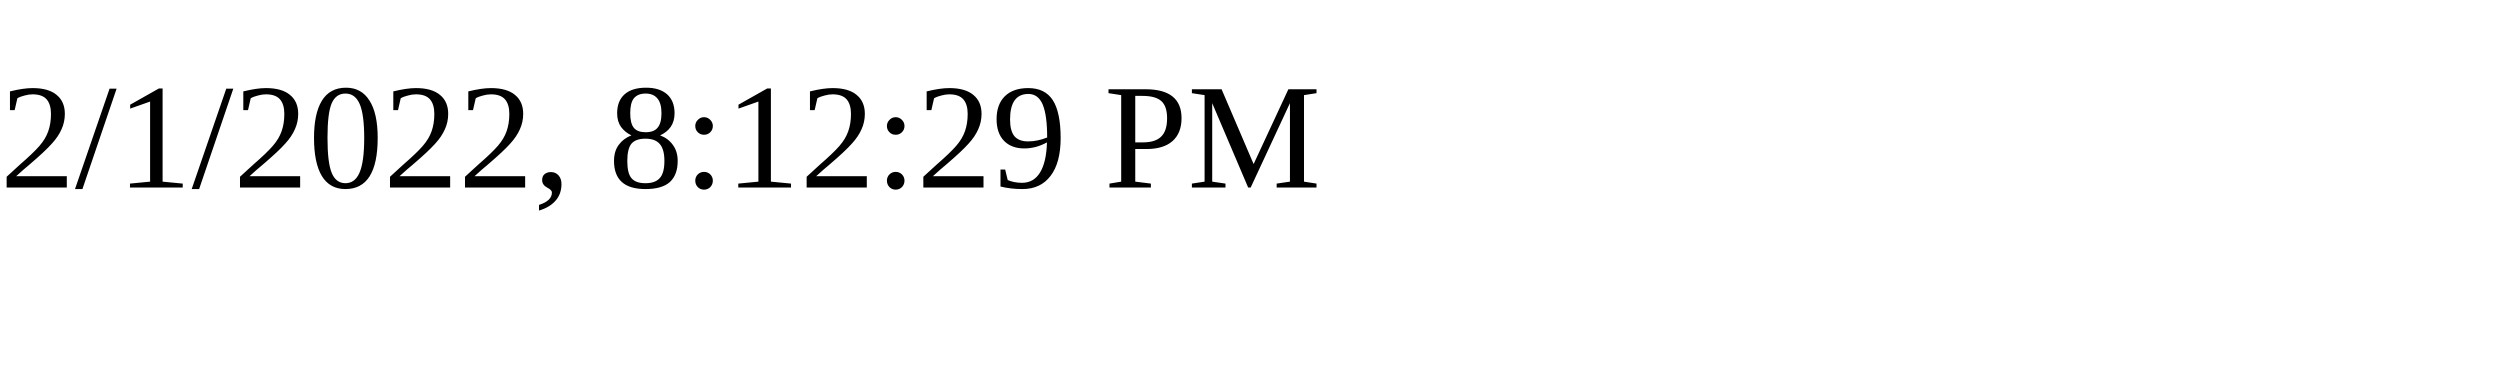
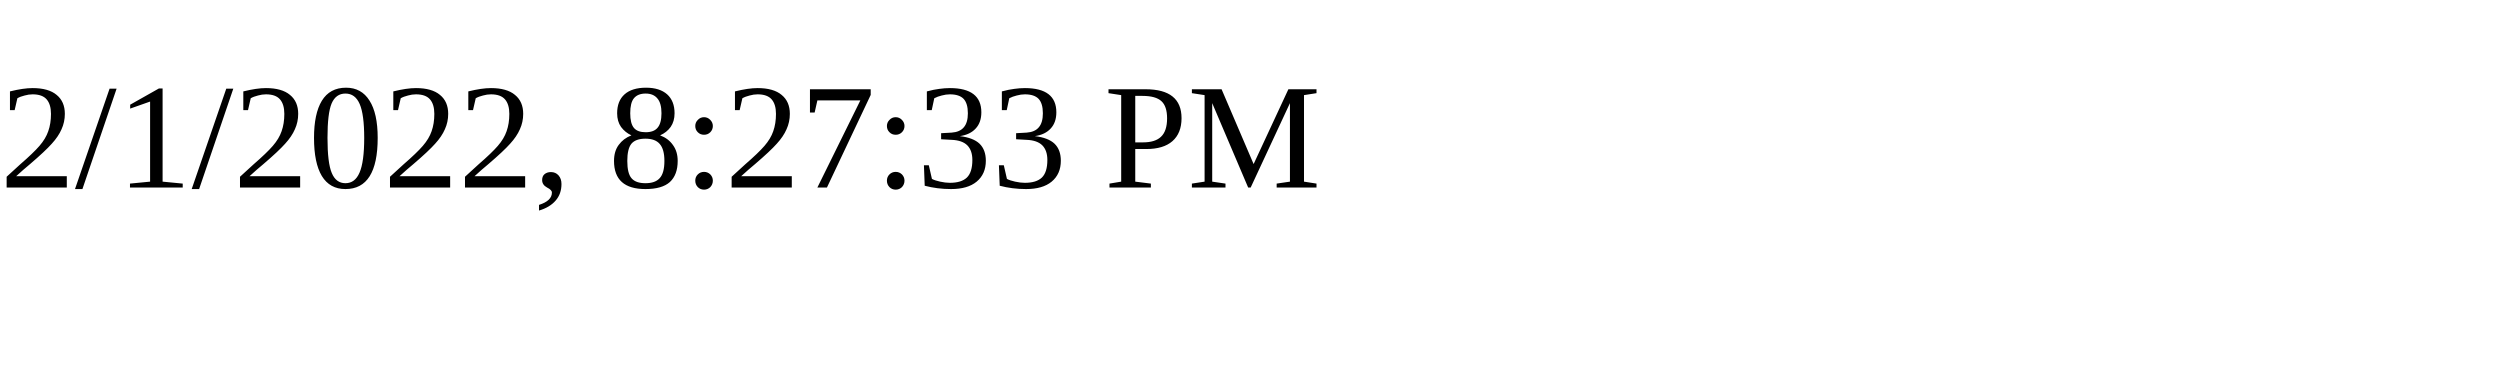
<svg xmlns="http://www.w3.org/2000/svg" height="30" width="200">
-   <text x="0" y="15">2/1/2022, 8:12:29 PM</text>
+   <text x="0" y="15">2/1/2022, 8:27:33 PM</text>
</svg>
